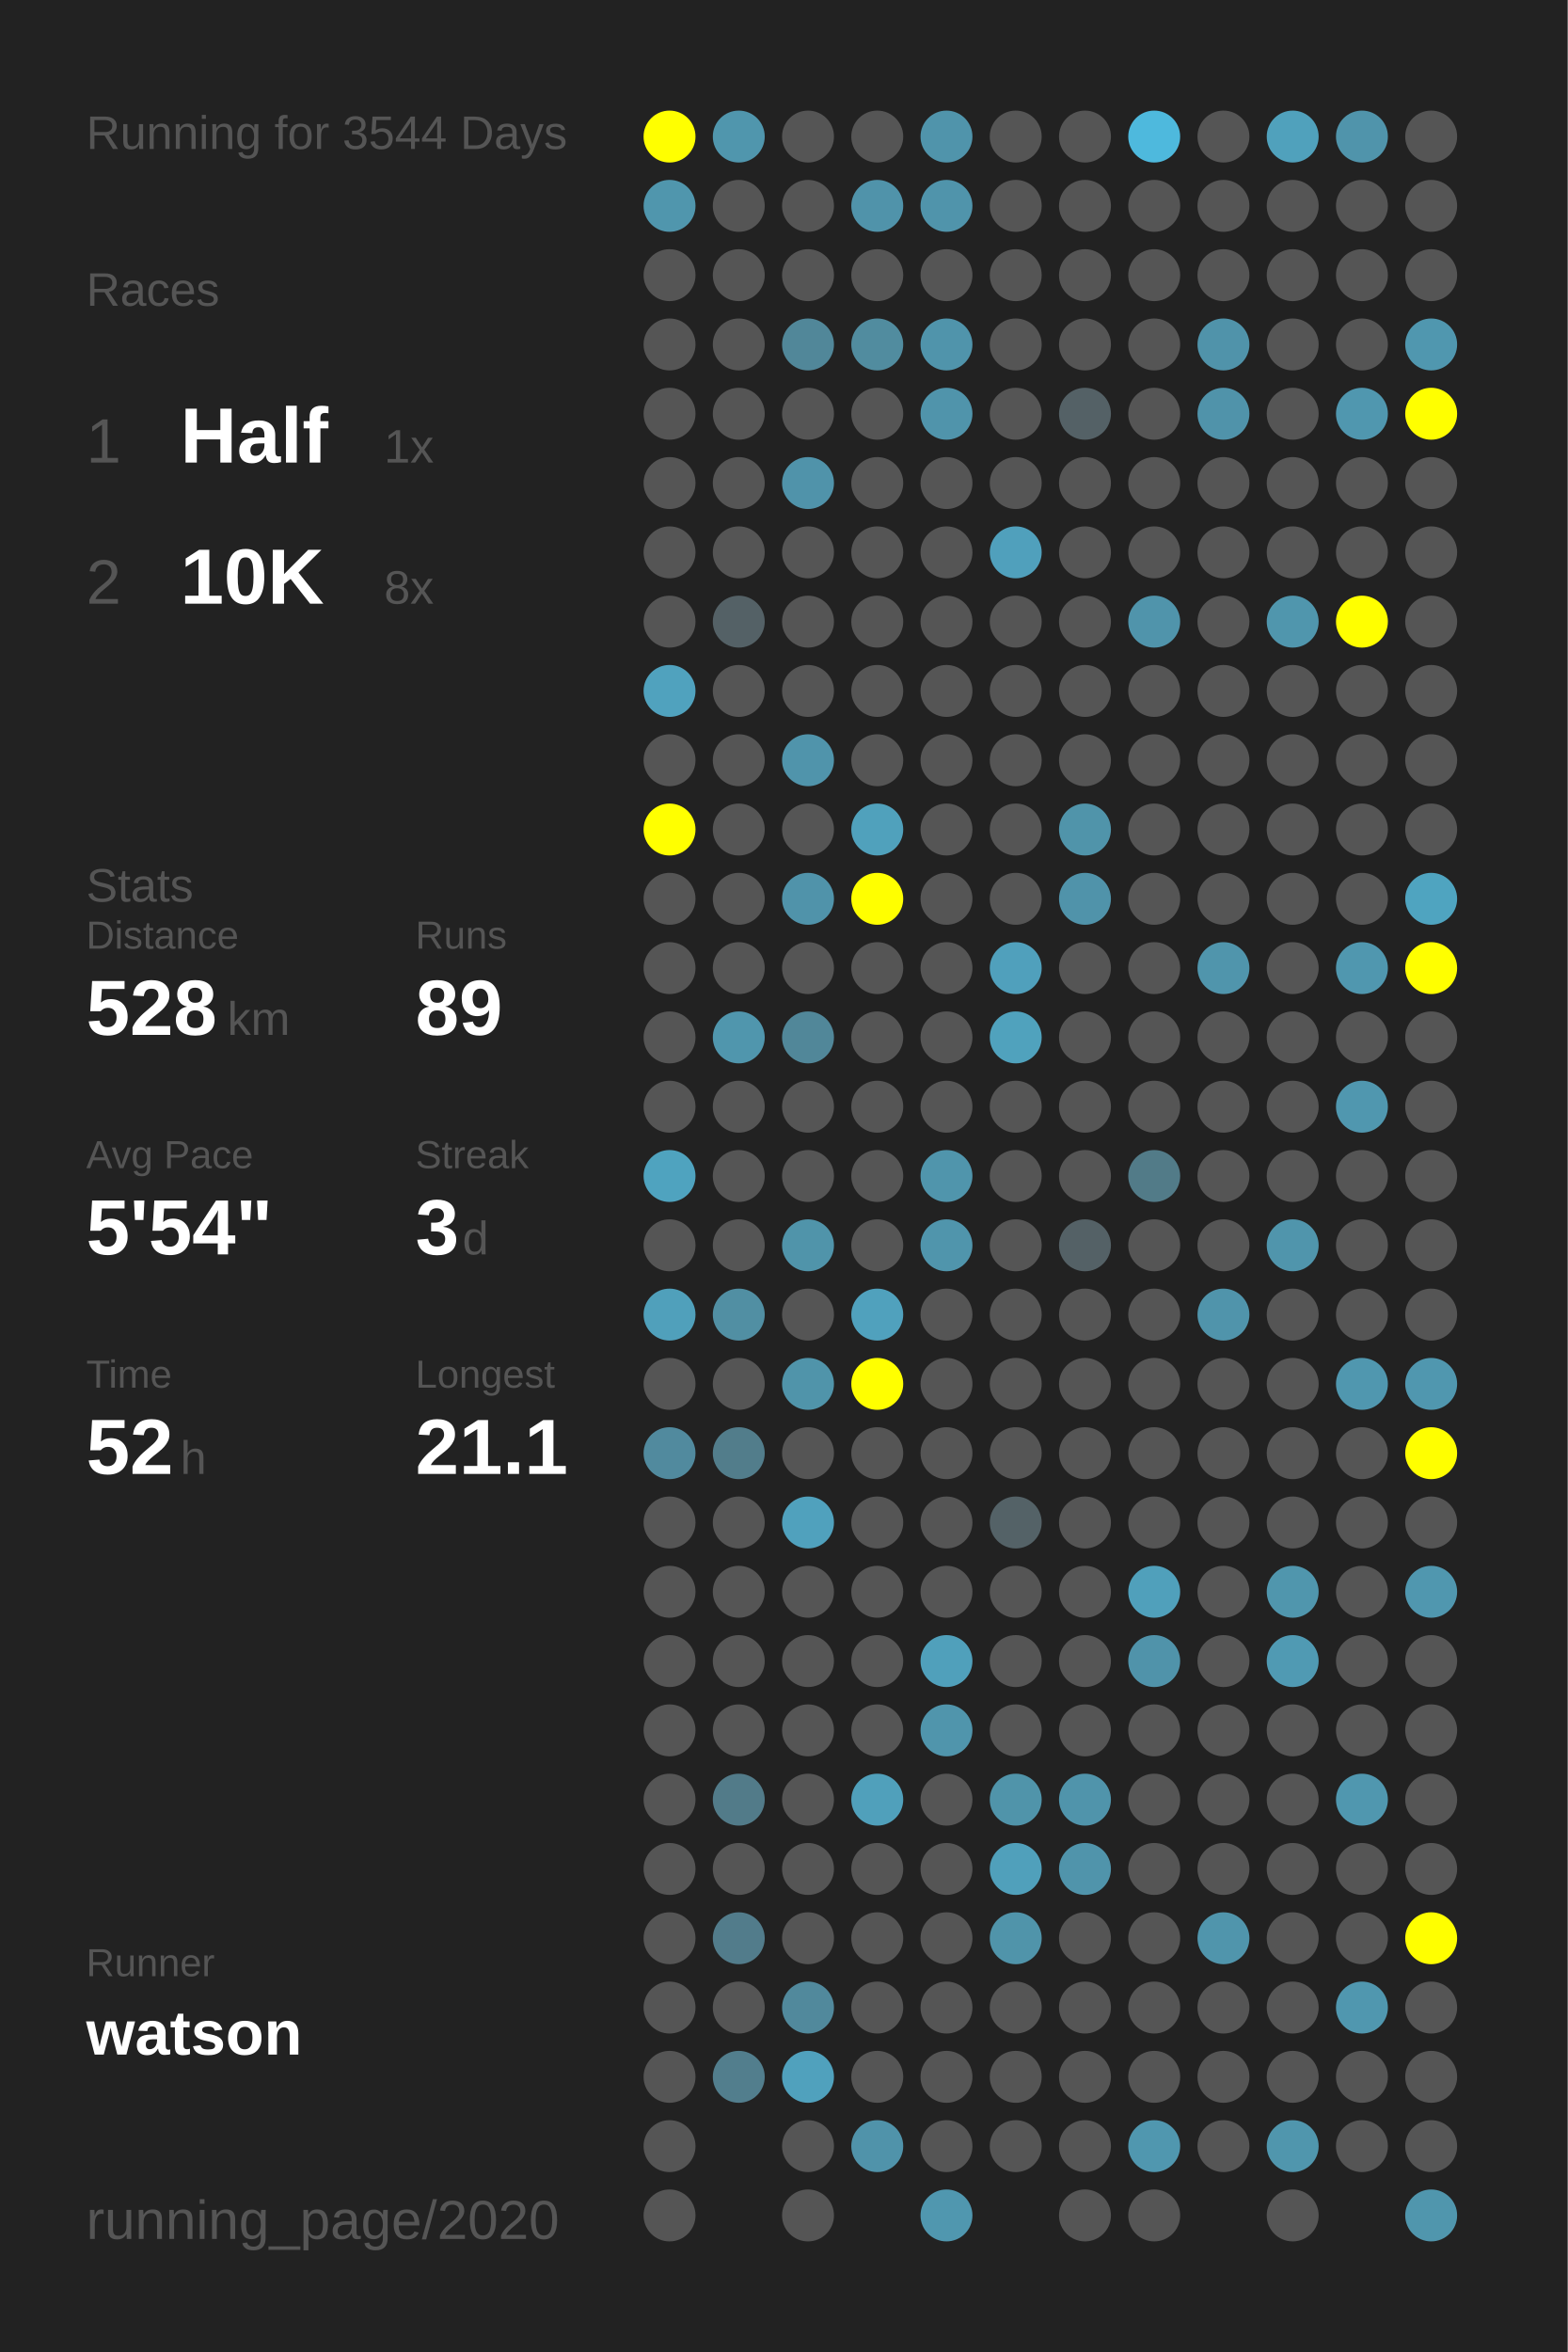
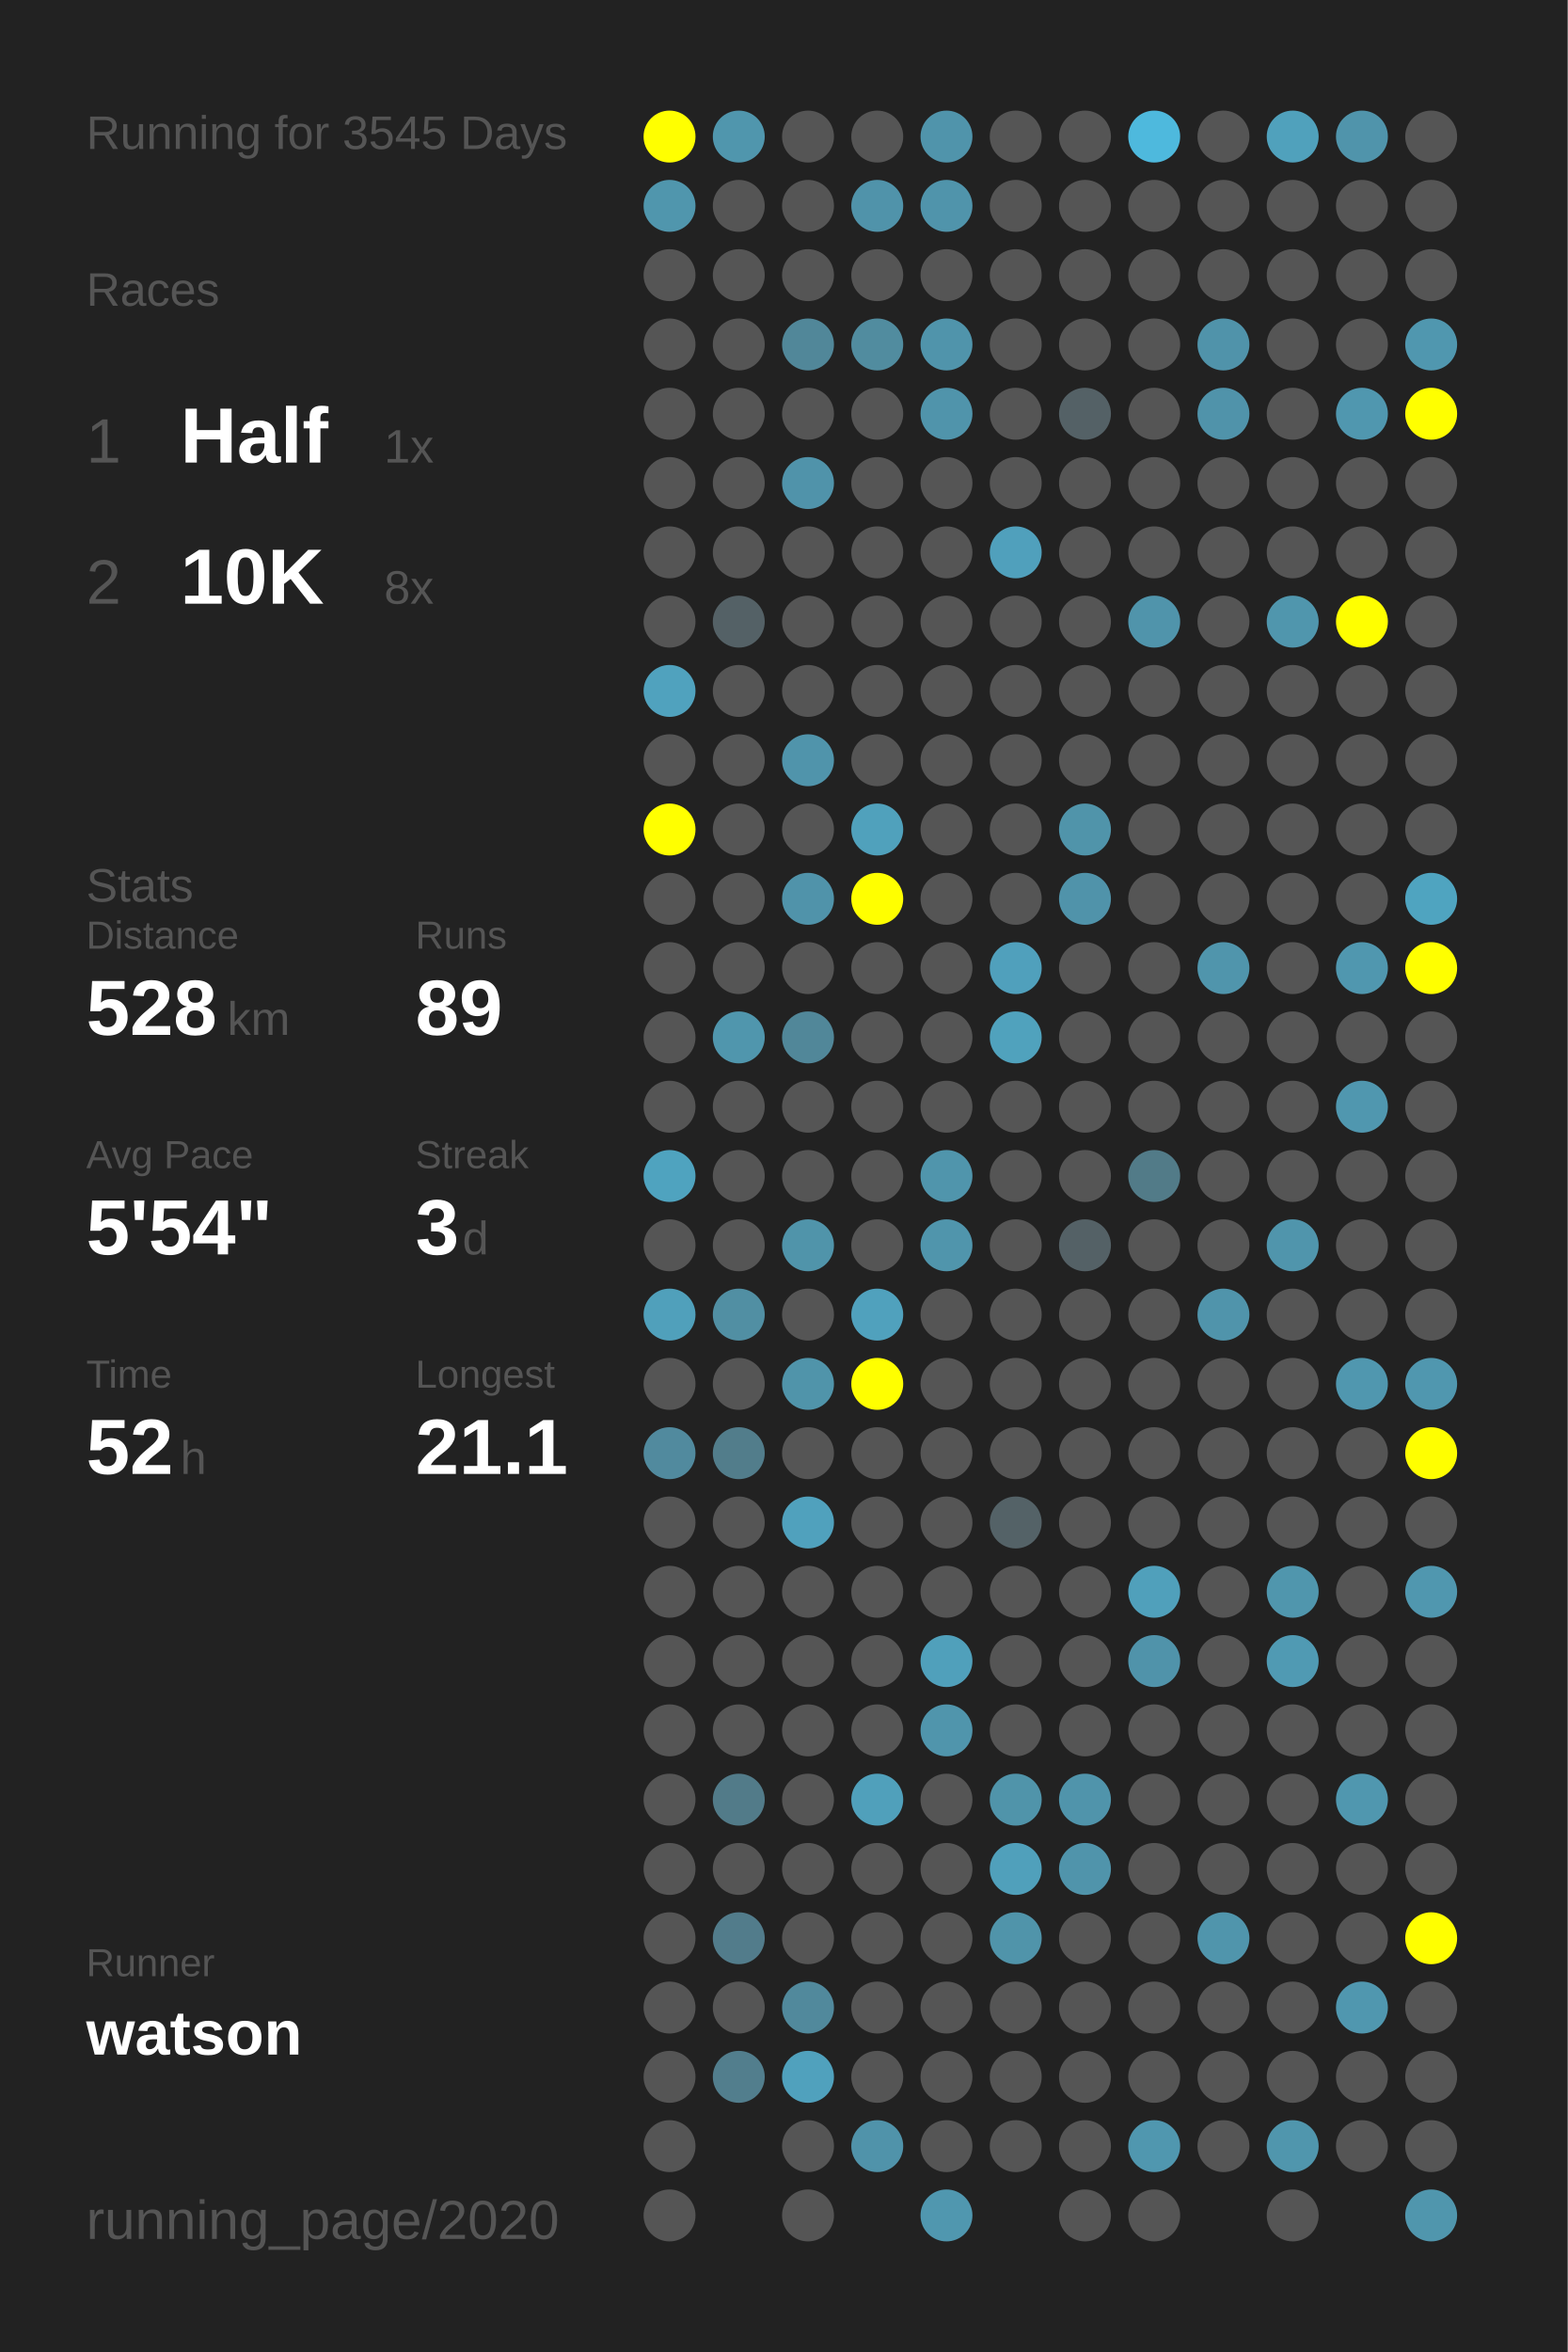
<svg xmlns="http://www.w3.org/2000/svg" baseProfile="full" height="300mm" version="1.1" viewBox="0,0,200,300" width="200mm">
  <defs />
  <rect fill="#222222" height="300" width="200" x="0" y="0" />
-   <text fill="#555555" style="font-size:6px; font-family:Arial;" x="11" y="19">Running for 3544 Days</text>
+   <text fill="#555555" style="font-size:6px; font-family:Arial;" x="11" y="19">Running for 3545 Days</text>
  <text fill="#555555" style="font-size:6px; font-family:Arial;" x="11" y="39">Races</text>
  <text fill="#555555" style="font-size:8px; font-family:Arial;" x="11" y="59">1</text>
  <text fill="#FFFFFF" style="font-size:10px; font-family:Arial; font-weight:bold;" x="23" y="59">Half</text>
  <text fill="#555555" style="font-size:6px; font-family:Arial;" x="49" y="59">1x</text>
  <text fill="#555555" style="font-size:8px; font-family:Arial;" x="11" y="77">2</text>
  <text fill="#FFFFFF" style="font-size:10px; font-family:Arial; font-weight:bold;" x="23" y="77">10K</text>
  <text fill="#555555" style="font-size:6px; font-family:Arial;" x="49" y="77">8x</text>
  <text fill="#555555" style="font-size:6px; font-family:Arial;" x="11" y="115">Stats</text>
  <text fill="#555555" style="font-size:5px; font-family:Arial;" x="11" y="121">Distance</text>
  <text fill="#FFFFFF" style="font-size:10px; font-family:Arial; font-weight:bold;" x="11" y="132">528</text>
  <text fill="#555555" style="font-size:6px; font-family:Arial;" x="29" y="132">km</text>
  <text fill="#555555" style="font-size:5px; font-family:Arial;" x="53" y="121">Runs</text>
  <text fill="#FFFFFF" style="font-size:10px; font-family:Arial; font-weight:bold;" x="53" y="132">89</text>
  <text fill="#555555" style="font-size:5px; font-family:Arial;" x="11" y="149">Avg Pace</text>
  <text fill="#FFFFFF" style="font-size:10px; font-family:Arial; font-weight:bold;" x="11" y="160">5'54"</text>
  <text fill="#555555" style="font-size:5px; font-family:Arial;" x="53" y="149">Streak</text>
  <text fill="#FFFFFF" style="font-size:10px; font-family:Arial; font-weight:bold;" x="53" y="160">3</text>
  <text fill="#555555" style="font-size:6px; font-family:Arial;" x="59" y="160">d</text>
  <text fill="#555555" style="font-size:5px; font-family:Arial;" x="11" y="177">Time</text>
  <text fill="#FFFFFF" style="font-size:10px; font-family:Arial; font-weight:bold;" x="11" y="188">52</text>
  <text fill="#555555" style="font-size:6px; font-family:Arial;" x="23" y="188">h</text>
  <text fill="#555555" style="font-size:5px; font-family:Arial;" x="53" y="177">Longest</text>
  <text fill="#FFFFFF" style="font-size:10px; font-family:Arial; font-weight:bold;" x="53" y="188">21.1</text>
  <text fill="#555555" style="font-size:5px; font-family:Arial;" x="11" y="252.065">Runner</text>
  <text fill="#FFFFFF" style="font-size:8px; font-family:Arial; font-weight:bold;" x="11" y="262.065">watson</text>
  <text fill="#555555" style="font-size:7px; font-family:Arial;" x="11" y="285.581">running_page/2020</text>
  <circle cx="85.417" cy="17.419" fill="#FFFF00" r="3.312" />
  <circle cx="85.417" cy="26.258" fill="#5096ad" r="3.312" />
  <circle cx="85.417" cy="35.097" fill="#555555" r="3.312" />
  <circle cx="85.417" cy="43.935" fill="#555555" r="3.312" />
  <circle cx="85.417" cy="52.774" fill="#555555" r="3.312" />
  <circle cx="85.417" cy="61.613" fill="#555555" r="3.312" />
  <circle cx="85.417" cy="70.452" fill="#555555" r="3.312" />
  <circle cx="85.417" cy="79.29" fill="#555555" r="3.312" />
  <circle cx="85.417" cy="88.129" fill="#50a2be" r="3.312" />
  <circle cx="85.417" cy="96.968" fill="#555555" r="3.312" />
  <circle cx="85.417" cy="105.806" fill="#FFFF00" r="3.312" />
  <circle cx="85.417" cy="114.645" fill="#555555" r="3.312" />
  <circle cx="85.417" cy="123.484" fill="#555555" r="3.312" />
  <circle cx="85.417" cy="132.323" fill="#555555" r="3.312" />
  <circle cx="85.417" cy="141.161" fill="#555555" r="3.312" />
  <circle cx="85.417" cy="150" fill="#4fa3bf" r="3.312" />
  <circle cx="85.417" cy="158.839" fill="#555555" r="3.312" />
  <circle cx="85.417" cy="167.677" fill="#50a0bb" r="3.312" />
  <circle cx="85.417" cy="176.516" fill="#555555" r="3.312" />
  <circle cx="85.417" cy="185.355" fill="#518a9e" r="3.312" />
  <circle cx="85.417" cy="194.194" fill="#555555" r="3.312" />
  <circle cx="85.417" cy="203.032" fill="#555555" r="3.312" />
  <circle cx="85.417" cy="211.871" fill="#555555" r="3.312" />
  <circle cx="85.417" cy="220.71" fill="#555555" r="3.312" />
  <circle cx="85.417" cy="229.548" fill="#555555" r="3.312" />
  <circle cx="85.417" cy="238.387" fill="#555555" r="3.312" />
  <circle cx="85.417" cy="247.226" fill="#555555" r="3.312" />
  <circle cx="85.417" cy="256.065" fill="#555555" r="3.312" />
  <circle cx="85.417" cy="264.903" fill="#555555" r="3.312" />
  <circle cx="85.417" cy="273.742" fill="#555555" r="3.312" />
  <circle cx="85.417" cy="282.581" fill="#555555" r="3.312" />
  <circle cx="94.25" cy="17.419" fill="#5096ad" r="3.312" />
  <circle cx="94.25" cy="26.258" fill="#555555" r="3.312" />
  <circle cx="94.25" cy="35.097" fill="#555555" r="3.312" />
  <circle cx="94.25" cy="43.935" fill="#555555" r="3.312" />
  <circle cx="94.25" cy="52.774" fill="#555555" r="3.312" />
  <circle cx="94.25" cy="61.613" fill="#555555" r="3.312" />
  <circle cx="94.25" cy="70.452" fill="#555555" r="3.312" />
  <circle cx="94.25" cy="79.29" fill="#546166" r="3.312" />
  <circle cx="94.25" cy="88.129" fill="#555555" r="3.312" />
  <circle cx="94.25" cy="96.968" fill="#555555" r="3.312" />
  <circle cx="94.25" cy="105.806" fill="#555555" r="3.312" />
  <circle cx="94.25" cy="114.645" fill="#555555" r="3.312" />
  <circle cx="94.25" cy="123.484" fill="#555555" r="3.312" />
  <circle cx="94.25" cy="132.323" fill="#5096ad" r="3.312" />
  <circle cx="94.25" cy="141.161" fill="#555555" r="3.312" />
  <circle cx="94.25" cy="150" fill="#555555" r="3.312" />
  <circle cx="94.25" cy="158.839" fill="#555555" r="3.312" />
  <circle cx="94.25" cy="167.677" fill="#518fa3" r="3.312" />
  <circle cx="94.25" cy="176.516" fill="#555555" r="3.312" />
  <circle cx="94.25" cy="185.355" fill="#527d8b" r="3.312" />
  <circle cx="94.25" cy="194.194" fill="#555555" r="3.312" />
  <circle cx="94.25" cy="203.032" fill="#555555" r="3.312" />
  <circle cx="94.25" cy="211.871" fill="#555555" r="3.312" />
  <circle cx="94.25" cy="220.71" fill="#555555" r="3.312" />
  <circle cx="94.25" cy="229.548" fill="#527b89" r="3.312" />
  <circle cx="94.25" cy="238.387" fill="#555555" r="3.312" />
  <circle cx="94.25" cy="247.226" fill="#527c8b" r="3.312" />
  <circle cx="94.25" cy="256.065" fill="#555555" r="3.312" />
  <circle cx="94.25" cy="264.903" fill="#527e8d" r="3.312" />
  <circle cx="103.083" cy="17.419" fill="#555555" r="3.312" />
  <circle cx="103.083" cy="26.258" fill="#555555" r="3.312" />
  <circle cx="103.083" cy="35.097" fill="#555555" r="3.312" />
  <circle cx="103.083" cy="43.935" fill="#518799" r="3.312" />
  <circle cx="103.083" cy="52.774" fill="#555555" r="3.312" />
  <circle cx="103.083" cy="61.613" fill="#5093aa" r="3.312" />
  <circle cx="103.083" cy="70.452" fill="#555555" r="3.312" />
  <circle cx="103.083" cy="79.29" fill="#555555" r="3.312" />
  <circle cx="103.083" cy="88.129" fill="#555555" r="3.312" />
  <circle cx="103.083" cy="96.968" fill="#5094ab" r="3.312" />
  <circle cx="103.083" cy="105.806" fill="#555555" r="3.312" />
  <circle cx="103.083" cy="114.645" fill="#5093aa" r="3.312" />
  <circle cx="103.083" cy="123.484" fill="#555555" r="3.312" />
  <circle cx="103.083" cy="132.323" fill="#518799" r="3.312" />
  <circle cx="103.083" cy="141.161" fill="#555555" r="3.312" />
  <circle cx="103.083" cy="150" fill="#555555" r="3.312" />
  <circle cx="103.083" cy="158.839" fill="#5094aa" r="3.312" />
  <circle cx="103.083" cy="167.677" fill="#555555" r="3.312" />
  <circle cx="103.083" cy="176.516" fill="#5094aa" r="3.312" />
  <circle cx="103.083" cy="185.355" fill="#555555" r="3.312" />
  <circle cx="103.083" cy="194.194" fill="#50a1bd" r="3.312" />
  <circle cx="103.083" cy="203.032" fill="#555555" r="3.312" />
  <circle cx="103.083" cy="211.871" fill="#555555" r="3.312" />
  <circle cx="103.083" cy="220.71" fill="#555555" r="3.312" />
  <circle cx="103.083" cy="229.548" fill="#555555" r="3.312" />
  <circle cx="103.083" cy="238.387" fill="#555555" r="3.312" />
  <circle cx="103.083" cy="247.226" fill="#555555" r="3.312" />
  <circle cx="103.083" cy="256.065" fill="#51899c" r="3.312" />
  <circle cx="103.083" cy="264.903" fill="#50a1bd" r="3.312" />
  <circle cx="103.083" cy="273.742" fill="#555555" r="3.312" />
  <circle cx="103.083" cy="282.581" fill="#555555" r="3.312" />
  <circle cx="111.917" cy="17.419" fill="#555555" r="3.312" />
  <circle cx="111.917" cy="26.258" fill="#5093aa" r="3.312" />
  <circle cx="111.917" cy="35.097" fill="#555555" r="3.312" />
  <circle cx="111.917" cy="43.935" fill="#518c9f" r="3.312" />
  <circle cx="111.917" cy="52.774" fill="#555555" r="3.312" />
  <circle cx="111.917" cy="61.613" fill="#555555" r="3.312" />
  <circle cx="111.917" cy="70.452" fill="#555555" r="3.312" />
  <circle cx="111.917" cy="79.29" fill="#555555" r="3.312" />
  <circle cx="111.917" cy="88.129" fill="#555555" r="3.312" />
  <circle cx="111.917" cy="96.968" fill="#555555" r="3.312" />
  <circle cx="111.917" cy="105.806" fill="#50a1bc" r="3.312" />
  <circle cx="111.917" cy="114.645" fill="#FFFF00" r="3.312" />
  <circle cx="111.917" cy="123.484" fill="#555555" r="3.312" />
  <circle cx="111.917" cy="132.323" fill="#555555" r="3.312" />
  <circle cx="111.917" cy="141.161" fill="#555555" r="3.312" />
  <circle cx="111.917" cy="150" fill="#555555" r="3.312" />
  <circle cx="111.917" cy="158.839" fill="#555555" r="3.312" />
  <circle cx="111.917" cy="167.677" fill="#50a1bd" r="3.312" />
  <circle cx="111.917" cy="176.516" fill="#FFFF00" r="3.312" />
  <circle cx="111.917" cy="185.355" fill="#555555" r="3.312" />
  <circle cx="111.917" cy="194.194" fill="#555555" r="3.312" />
  <circle cx="111.917" cy="203.032" fill="#555555" r="3.312" />
  <circle cx="111.917" cy="211.871" fill="#555555" r="3.312" />
  <circle cx="111.917" cy="220.71" fill="#555555" r="3.312" />
  <circle cx="111.917" cy="229.548" fill="#50a0bb" r="3.312" />
  <circle cx="111.917" cy="238.387" fill="#555555" r="3.312" />
  <circle cx="111.917" cy="247.226" fill="#555555" r="3.312" />
  <circle cx="111.917" cy="256.065" fill="#555555" r="3.312" />
  <circle cx="111.917" cy="264.903" fill="#555555" r="3.312" />
  <circle cx="111.917" cy="273.742" fill="#5093aa" r="3.312" />
  <circle cx="120.75" cy="17.419" fill="#5094ab" r="3.312" />
  <circle cx="120.75" cy="26.258" fill="#5094ab" r="3.312" />
  <circle cx="120.75" cy="35.097" fill="#555555" r="3.312" />
  <circle cx="120.75" cy="43.935" fill="#5094ab" r="3.312" />
  <circle cx="120.75" cy="52.774" fill="#5094ab" r="3.312" />
  <circle cx="120.75" cy="61.613" fill="#555555" r="3.312" />
  <circle cx="120.75" cy="70.452" fill="#555555" r="3.312" />
  <circle cx="120.75" cy="79.29" fill="#555555" r="3.312" />
  <circle cx="120.75" cy="88.129" fill="#555555" r="3.312" />
  <circle cx="120.75" cy="96.968" fill="#555555" r="3.312" />
  <circle cx="120.75" cy="105.806" fill="#555555" r="3.312" />
  <circle cx="120.75" cy="114.645" fill="#555555" r="3.312" />
  <circle cx="120.75" cy="123.484" fill="#555555" r="3.312" />
  <circle cx="120.75" cy="132.323" fill="#555555" r="3.312" />
  <circle cx="120.75" cy="141.161" fill="#555555" r="3.312" />
  <circle cx="120.75" cy="150" fill="#5095ac" r="3.312" />
  <circle cx="120.75" cy="158.839" fill="#5095ac" r="3.312" />
  <circle cx="120.75" cy="167.677" fill="#555555" r="3.312" />
  <circle cx="120.75" cy="176.516" fill="#555555" r="3.312" />
  <circle cx="120.75" cy="185.355" fill="#555555" r="3.312" />
  <circle cx="120.75" cy="194.194" fill="#555555" r="3.312" />
  <circle cx="120.75" cy="203.032" fill="#555555" r="3.312" />
  <circle cx="120.75" cy="211.871" fill="#50a0bb" r="3.312" />
  <circle cx="120.75" cy="220.71" fill="#5095ac" r="3.312" />
  <circle cx="120.75" cy="229.548" fill="#555555" r="3.312" />
  <circle cx="120.75" cy="238.387" fill="#555555" r="3.312" />
  <circle cx="120.75" cy="247.226" fill="#555555" r="3.312" />
  <circle cx="120.75" cy="256.065" fill="#555555" r="3.312" />
  <circle cx="120.75" cy="264.903" fill="#555555" r="3.312" />
  <circle cx="120.75" cy="273.742" fill="#555555" r="3.312" />
  <circle cx="120.75" cy="282.581" fill="#5097af" r="3.312" />
  <circle cx="129.583" cy="17.419" fill="#555555" r="3.312" />
  <circle cx="129.583" cy="26.258" fill="#555555" r="3.312" />
  <circle cx="129.583" cy="35.097" fill="#555555" r="3.312" />
  <circle cx="129.583" cy="43.935" fill="#555555" r="3.312" />
  <circle cx="129.583" cy="52.774" fill="#555555" r="3.312" />
  <circle cx="129.583" cy="61.613" fill="#555555" r="3.312" />
  <circle cx="129.583" cy="70.452" fill="#50a0bc" r="3.312" />
  <circle cx="129.583" cy="79.29" fill="#555555" r="3.312" />
  <circle cx="129.583" cy="88.129" fill="#555555" r="3.312" />
  <circle cx="129.583" cy="96.968" fill="#555555" r="3.312" />
  <circle cx="129.583" cy="105.806" fill="#555555" r="3.312" />
  <circle cx="129.583" cy="114.645" fill="#555555" r="3.312" />
  <circle cx="129.583" cy="123.484" fill="#50a0bc" r="3.312" />
  <circle cx="129.583" cy="132.323" fill="#50a2bd" r="3.312" />
  <circle cx="129.583" cy="141.161" fill="#555555" r="3.312" />
  <circle cx="129.583" cy="150" fill="#555555" r="3.312" />
  <circle cx="129.583" cy="158.839" fill="#555555" r="3.312" />
  <circle cx="129.583" cy="167.677" fill="#555555" r="3.312" />
  <circle cx="129.583" cy="176.516" fill="#555555" r="3.312" />
  <circle cx="129.583" cy="185.355" fill="#555555" r="3.312" />
  <circle cx="129.583" cy="194.194" fill="#546267" r="3.312" />
  <circle cx="129.583" cy="203.032" fill="#555555" r="3.312" />
  <circle cx="129.583" cy="211.871" fill="#555555" r="3.312" />
  <circle cx="129.583" cy="220.71" fill="#555555" r="3.312" />
  <circle cx="129.583" cy="229.548" fill="#5094aa" r="3.312" />
  <circle cx="129.583" cy="238.387" fill="#50a0bb" r="3.312" />
  <circle cx="129.583" cy="247.226" fill="#5094aa" r="3.312" />
  <circle cx="129.583" cy="256.065" fill="#555555" r="3.312" />
  <circle cx="129.583" cy="264.903" fill="#555555" r="3.312" />
  <circle cx="129.583" cy="273.742" fill="#555555" r="3.312" />
  <circle cx="138.417" cy="17.419" fill="#555555" r="3.312" />
  <circle cx="138.417" cy="26.258" fill="#555555" r="3.312" />
  <circle cx="138.417" cy="35.097" fill="#555555" r="3.312" />
  <circle cx="138.417" cy="43.935" fill="#555555" r="3.312" />
  <circle cx="138.417" cy="52.774" fill="#546166" r="3.312" />
  <circle cx="138.417" cy="61.613" fill="#555555" r="3.312" />
  <circle cx="138.417" cy="70.452" fill="#555555" r="3.312" />
  <circle cx="138.417" cy="79.29" fill="#555555" r="3.312" />
  <circle cx="138.417" cy="88.129" fill="#555555" r="3.312" />
  <circle cx="138.417" cy="96.968" fill="#555555" r="3.312" />
  <circle cx="138.417" cy="105.806" fill="#5094aa" r="3.312" />
  <circle cx="138.417" cy="114.645" fill="#5093aa" r="3.312" />
  <circle cx="138.417" cy="123.484" fill="#555555" r="3.312" />
  <circle cx="138.417" cy="132.323" fill="#555555" r="3.312" />
  <circle cx="138.417" cy="141.161" fill="#555555" r="3.312" />
  <circle cx="138.417" cy="150" fill="#555555" r="3.312" />
  <circle cx="138.417" cy="158.839" fill="#546166" r="3.312" />
  <circle cx="138.417" cy="167.677" fill="#555555" r="3.312" />
  <circle cx="138.417" cy="176.516" fill="#555555" r="3.312" />
  <circle cx="138.417" cy="185.355" fill="#555555" r="3.312" />
  <circle cx="138.417" cy="194.194" fill="#555555" r="3.312" />
  <circle cx="138.417" cy="203.032" fill="#555555" r="3.312" />
  <circle cx="138.417" cy="211.871" fill="#555555" r="3.312" />
  <circle cx="138.417" cy="220.71" fill="#555555" r="3.312" />
  <circle cx="138.417" cy="229.548" fill="#5094ab" r="3.312" />
  <circle cx="138.417" cy="238.387" fill="#5094ab" r="3.312" />
  <circle cx="138.417" cy="247.226" fill="#555555" r="3.312" />
  <circle cx="138.417" cy="256.065" fill="#555555" r="3.312" />
  <circle cx="138.417" cy="264.903" fill="#555555" r="3.312" />
  <circle cx="138.417" cy="273.742" fill="#555555" r="3.312" />
  <circle cx="138.417" cy="282.581" fill="#555555" r="3.312" />
  <circle cx="147.25" cy="17.419" fill="#4eb9dd" r="3.312" />
  <circle cx="147.25" cy="26.258" fill="#555555" r="3.312" />
  <circle cx="147.25" cy="35.097" fill="#555555" r="3.312" />
  <circle cx="147.25" cy="43.935" fill="#555555" r="3.312" />
  <circle cx="147.25" cy="52.774" fill="#555555" r="3.312" />
  <circle cx="147.25" cy="61.613" fill="#555555" r="3.312" />
  <circle cx="147.25" cy="70.452" fill="#555555" r="3.312" />
  <circle cx="147.25" cy="79.29" fill="#5094ab" r="3.312" />
  <circle cx="147.25" cy="88.129" fill="#555555" r="3.312" />
  <circle cx="147.25" cy="96.968" fill="#555555" r="3.312" />
  <circle cx="147.25" cy="105.806" fill="#555555" r="3.312" />
  <circle cx="147.25" cy="114.645" fill="#555555" r="3.312" />
  <circle cx="147.25" cy="123.484" fill="#555555" r="3.312" />
  <circle cx="147.25" cy="132.323" fill="#555555" r="3.312" />
  <circle cx="147.25" cy="141.161" fill="#555555" r="3.312" />
  <circle cx="147.25" cy="150" fill="#527b88" r="3.312" />
  <circle cx="147.25" cy="158.839" fill="#555555" r="3.312" />
  <circle cx="147.25" cy="167.677" fill="#555555" r="3.312" />
  <circle cx="147.25" cy="176.516" fill="#555555" r="3.312" />
  <circle cx="147.25" cy="185.355" fill="#555555" r="3.312" />
  <circle cx="147.25" cy="194.194" fill="#555555" r="3.312" />
  <circle cx="147.25" cy="203.032" fill="#50a0bb" r="3.312" />
  <circle cx="147.25" cy="211.871" fill="#5093aa" r="3.312" />
  <circle cx="147.25" cy="220.71" fill="#555555" r="3.312" />
  <circle cx="147.25" cy="229.548" fill="#555555" r="3.312" />
  <circle cx="147.25" cy="238.387" fill="#555555" r="3.312" />
  <circle cx="147.25" cy="247.226" fill="#555555" r="3.312" />
  <circle cx="147.25" cy="256.065" fill="#555555" r="3.312" />
  <circle cx="147.25" cy="264.903" fill="#555555" r="3.312" />
  <circle cx="147.25" cy="273.742" fill="#5097af" r="3.312" />
  <circle cx="147.25" cy="282.581" fill="#555555" r="3.312" />
  <circle cx="156.083" cy="17.419" fill="#555555" r="3.312" />
  <circle cx="156.083" cy="26.258" fill="#555555" r="3.312" />
  <circle cx="156.083" cy="35.097" fill="#555555" r="3.312" />
  <circle cx="156.083" cy="43.935" fill="#5093aa" r="3.312" />
  <circle cx="156.083" cy="52.774" fill="#5093aa" r="3.312" />
  <circle cx="156.083" cy="61.613" fill="#555555" r="3.312" />
  <circle cx="156.083" cy="70.452" fill="#555555" r="3.312" />
  <circle cx="156.083" cy="79.29" fill="#555555" r="3.312" />
  <circle cx="156.083" cy="88.129" fill="#555555" r="3.312" />
  <circle cx="156.083" cy="96.968" fill="#555555" r="3.312" />
  <circle cx="156.083" cy="105.806" fill="#555555" r="3.312" />
  <circle cx="156.083" cy="114.645" fill="#555555" r="3.312" />
  <circle cx="156.083" cy="123.484" fill="#5095ac" r="3.312" />
  <circle cx="156.083" cy="132.323" fill="#555555" r="3.312" />
  <circle cx="156.083" cy="141.161" fill="#555555" r="3.312" />
  <circle cx="156.083" cy="150" fill="#555555" r="3.312" />
  <circle cx="156.083" cy="158.839" fill="#555555" r="3.312" />
  <circle cx="156.083" cy="167.677" fill="#5094ab" r="3.312" />
  <circle cx="156.083" cy="176.516" fill="#555555" r="3.312" />
  <circle cx="156.083" cy="185.355" fill="#555555" r="3.312" />
  <circle cx="156.083" cy="194.194" fill="#555555" r="3.312" />
  <circle cx="156.083" cy="203.032" fill="#555555" r="3.312" />
  <circle cx="156.083" cy="211.871" fill="#555555" r="3.312" />
  <circle cx="156.083" cy="220.71" fill="#555555" r="3.312" />
  <circle cx="156.083" cy="229.548" fill="#555555" r="3.312" />
  <circle cx="156.083" cy="238.387" fill="#555555" r="3.312" />
  <circle cx="156.083" cy="247.226" fill="#5095ac" r="3.312" />
  <circle cx="156.083" cy="256.065" fill="#555555" r="3.312" />
  <circle cx="156.083" cy="264.903" fill="#555555" r="3.312" />
  <circle cx="156.083" cy="273.742" fill="#555555" r="3.312" />
  <circle cx="164.917" cy="17.419" fill="#50a1bc" r="3.312" />
  <circle cx="164.917" cy="26.258" fill="#555555" r="3.312" />
  <circle cx="164.917" cy="35.097" fill="#555555" r="3.312" />
  <circle cx="164.917" cy="43.935" fill="#555555" r="3.312" />
  <circle cx="164.917" cy="52.774" fill="#555555" r="3.312" />
  <circle cx="164.917" cy="61.613" fill="#555555" r="3.312" />
  <circle cx="164.917" cy="70.452" fill="#555555" r="3.312" />
  <circle cx="164.917" cy="79.29" fill="#5096ad" r="3.312" />
  <circle cx="164.917" cy="88.129" fill="#555555" r="3.312" />
  <circle cx="164.917" cy="96.968" fill="#555555" r="3.312" />
  <circle cx="164.917" cy="105.806" fill="#555555" r="3.312" />
  <circle cx="164.917" cy="114.645" fill="#555555" r="3.312" />
  <circle cx="164.917" cy="123.484" fill="#555555" r="3.312" />
  <circle cx="164.917" cy="132.323" fill="#555555" r="3.312" />
  <circle cx="164.917" cy="141.161" fill="#555555" r="3.312" />
  <circle cx="164.917" cy="150" fill="#555555" r="3.312" />
  <circle cx="164.917" cy="158.839" fill="#5095ac" r="3.312" />
  <circle cx="164.917" cy="167.677" fill="#555555" r="3.312" />
  <circle cx="164.917" cy="176.516" fill="#555555" r="3.312" />
  <circle cx="164.917" cy="185.355" fill="#555555" r="3.312" />
  <circle cx="164.917" cy="194.194" fill="#555555" r="3.312" />
  <circle cx="164.917" cy="203.032" fill="#5096ad" r="3.312" />
  <circle cx="164.917" cy="211.871" fill="#509ab3" r="3.312" />
  <circle cx="164.917" cy="220.71" fill="#555555" r="3.312" />
  <circle cx="164.917" cy="229.548" fill="#555555" r="3.312" />
  <circle cx="164.917" cy="238.387" fill="#555555" r="3.312" />
  <circle cx="164.917" cy="247.226" fill="#555555" r="3.312" />
  <circle cx="164.917" cy="256.065" fill="#555555" r="3.312" />
  <circle cx="164.917" cy="264.903" fill="#555555" r="3.312" />
  <circle cx="164.917" cy="273.742" fill="#5096ad" r="3.312" />
  <circle cx="164.917" cy="282.581" fill="#555555" r="3.312" />
  <circle cx="173.75" cy="17.419" fill="#5094ab" r="3.312" />
  <circle cx="173.75" cy="26.258" fill="#555555" r="3.312" />
  <circle cx="173.75" cy="35.097" fill="#555555" r="3.312" />
  <circle cx="173.75" cy="43.935" fill="#555555" r="3.312" />
  <circle cx="173.75" cy="52.774" fill="#5097af" r="3.312" />
  <circle cx="173.75" cy="61.613" fill="#555555" r="3.312" />
  <circle cx="173.75" cy="70.452" fill="#555555" r="3.312" />
  <circle cx="173.75" cy="79.29" fill="#FFFF00" r="3.312" />
  <circle cx="173.75" cy="88.129" fill="#555555" r="3.312" />
  <circle cx="173.75" cy="96.968" fill="#555555" r="3.312" />
  <circle cx="173.75" cy="105.806" fill="#555555" r="3.312" />
  <circle cx="173.75" cy="114.645" fill="#555555" r="3.312" />
  <circle cx="173.75" cy="123.484" fill="#5097af" r="3.312" />
  <circle cx="173.75" cy="132.323" fill="#555555" r="3.312" />
  <circle cx="173.75" cy="141.161" fill="#5097af" r="3.312" />
  <circle cx="173.75" cy="150" fill="#555555" r="3.312" />
  <circle cx="173.75" cy="158.839" fill="#555555" r="3.312" />
  <circle cx="173.75" cy="167.677" fill="#555555" r="3.312" />
  <circle cx="173.75" cy="176.516" fill="#5097af" r="3.312" />
  <circle cx="173.75" cy="185.355" fill="#555555" r="3.312" />
  <circle cx="173.75" cy="194.194" fill="#555555" r="3.312" />
  <circle cx="173.75" cy="203.032" fill="#555555" r="3.312" />
  <circle cx="173.75" cy="211.871" fill="#555555" r="3.312" />
  <circle cx="173.75" cy="220.71" fill="#555555" r="3.312" />
  <circle cx="173.75" cy="229.548" fill="#5097af" r="3.312" />
  <circle cx="173.75" cy="238.387" fill="#555555" r="3.312" />
  <circle cx="173.75" cy="247.226" fill="#555555" r="3.312" />
  <circle cx="173.75" cy="256.065" fill="#5097af" r="3.312" />
  <circle cx="173.75" cy="264.903" fill="#555555" r="3.312" />
  <circle cx="173.75" cy="273.742" fill="#555555" r="3.312" />
  <circle cx="182.583" cy="17.419" fill="#555555" r="3.312" />
  <circle cx="182.583" cy="26.258" fill="#555555" r="3.312" />
  <circle cx="182.583" cy="35.097" fill="#555555" r="3.312" />
  <circle cx="182.583" cy="43.935" fill="#5097af" r="3.312" />
  <circle cx="182.583" cy="52.774" fill="#FFFF00" r="3.312" />
  <circle cx="182.583" cy="61.613" fill="#555555" r="3.312" />
  <circle cx="182.583" cy="70.452" fill="#555555" r="3.312" />
  <circle cx="182.583" cy="79.29" fill="#555555" r="3.312" />
  <circle cx="182.583" cy="88.129" fill="#555555" r="3.312" />
  <circle cx="182.583" cy="96.968" fill="#555555" r="3.312" />
  <circle cx="182.583" cy="105.806" fill="#555555" r="3.312" />
  <circle cx="182.583" cy="114.645" fill="#4fa4c0" r="3.312" />
  <circle cx="182.583" cy="123.484" fill="#FFFF00" r="3.312" />
  <circle cx="182.583" cy="132.323" fill="#555555" r="3.312" />
  <circle cx="182.583" cy="141.161" fill="#555555" r="3.312" />
  <circle cx="182.583" cy="150" fill="#555555" r="3.312" />
  <circle cx="182.583" cy="158.839" fill="#555555" r="3.312" />
  <circle cx="182.583" cy="167.677" fill="#555555" r="3.312" />
  <circle cx="182.583" cy="176.516" fill="#5097af" r="3.312" />
  <circle cx="182.583" cy="185.355" fill="#FFFF00" r="3.312" />
  <circle cx="182.583" cy="194.194" fill="#555555" r="3.312" />
  <circle cx="182.583" cy="203.032" fill="#5097af" r="3.312" />
  <circle cx="182.583" cy="211.871" fill="#555555" r="3.312" />
  <circle cx="182.583" cy="220.71" fill="#555555" r="3.312" />
  <circle cx="182.583" cy="229.548" fill="#555555" r="3.312" />
  <circle cx="182.583" cy="238.387" fill="#555555" r="3.312" />
  <circle cx="182.583" cy="247.226" fill="#FFFF00" r="3.312" />
  <circle cx="182.583" cy="256.065" fill="#555555" r="3.312" />
  <circle cx="182.583" cy="264.903" fill="#555555" r="3.312" />
  <circle cx="182.583" cy="273.742" fill="#555555" r="3.312" />
  <circle cx="182.583" cy="282.581" fill="#5096ad" r="3.312" />
</svg>
